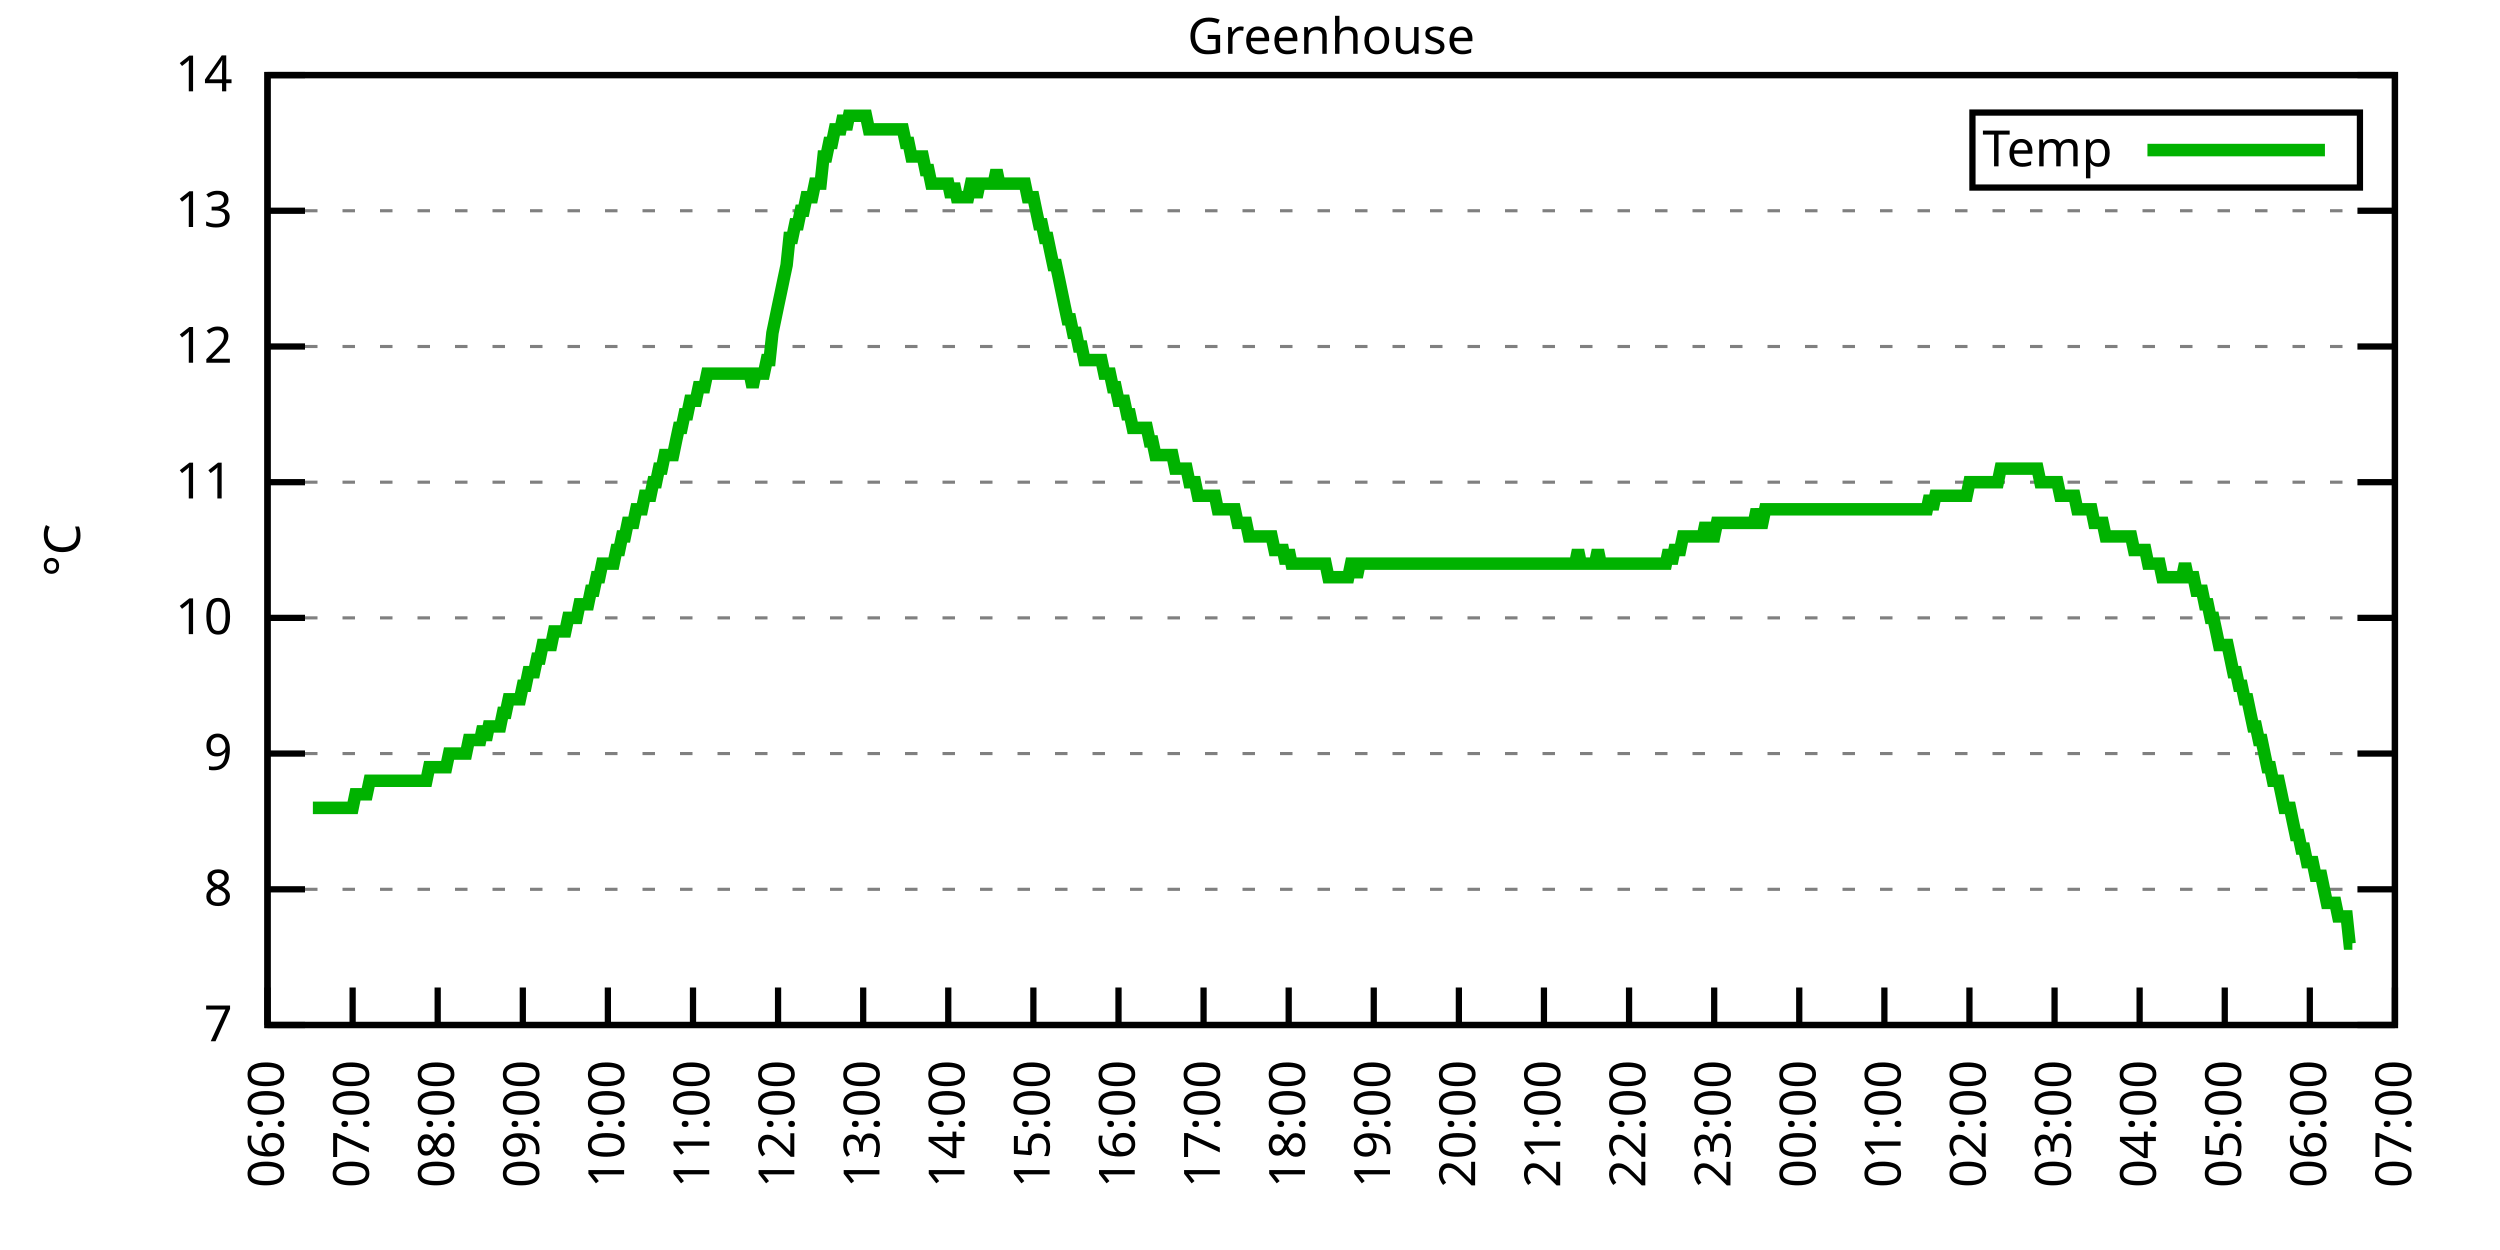
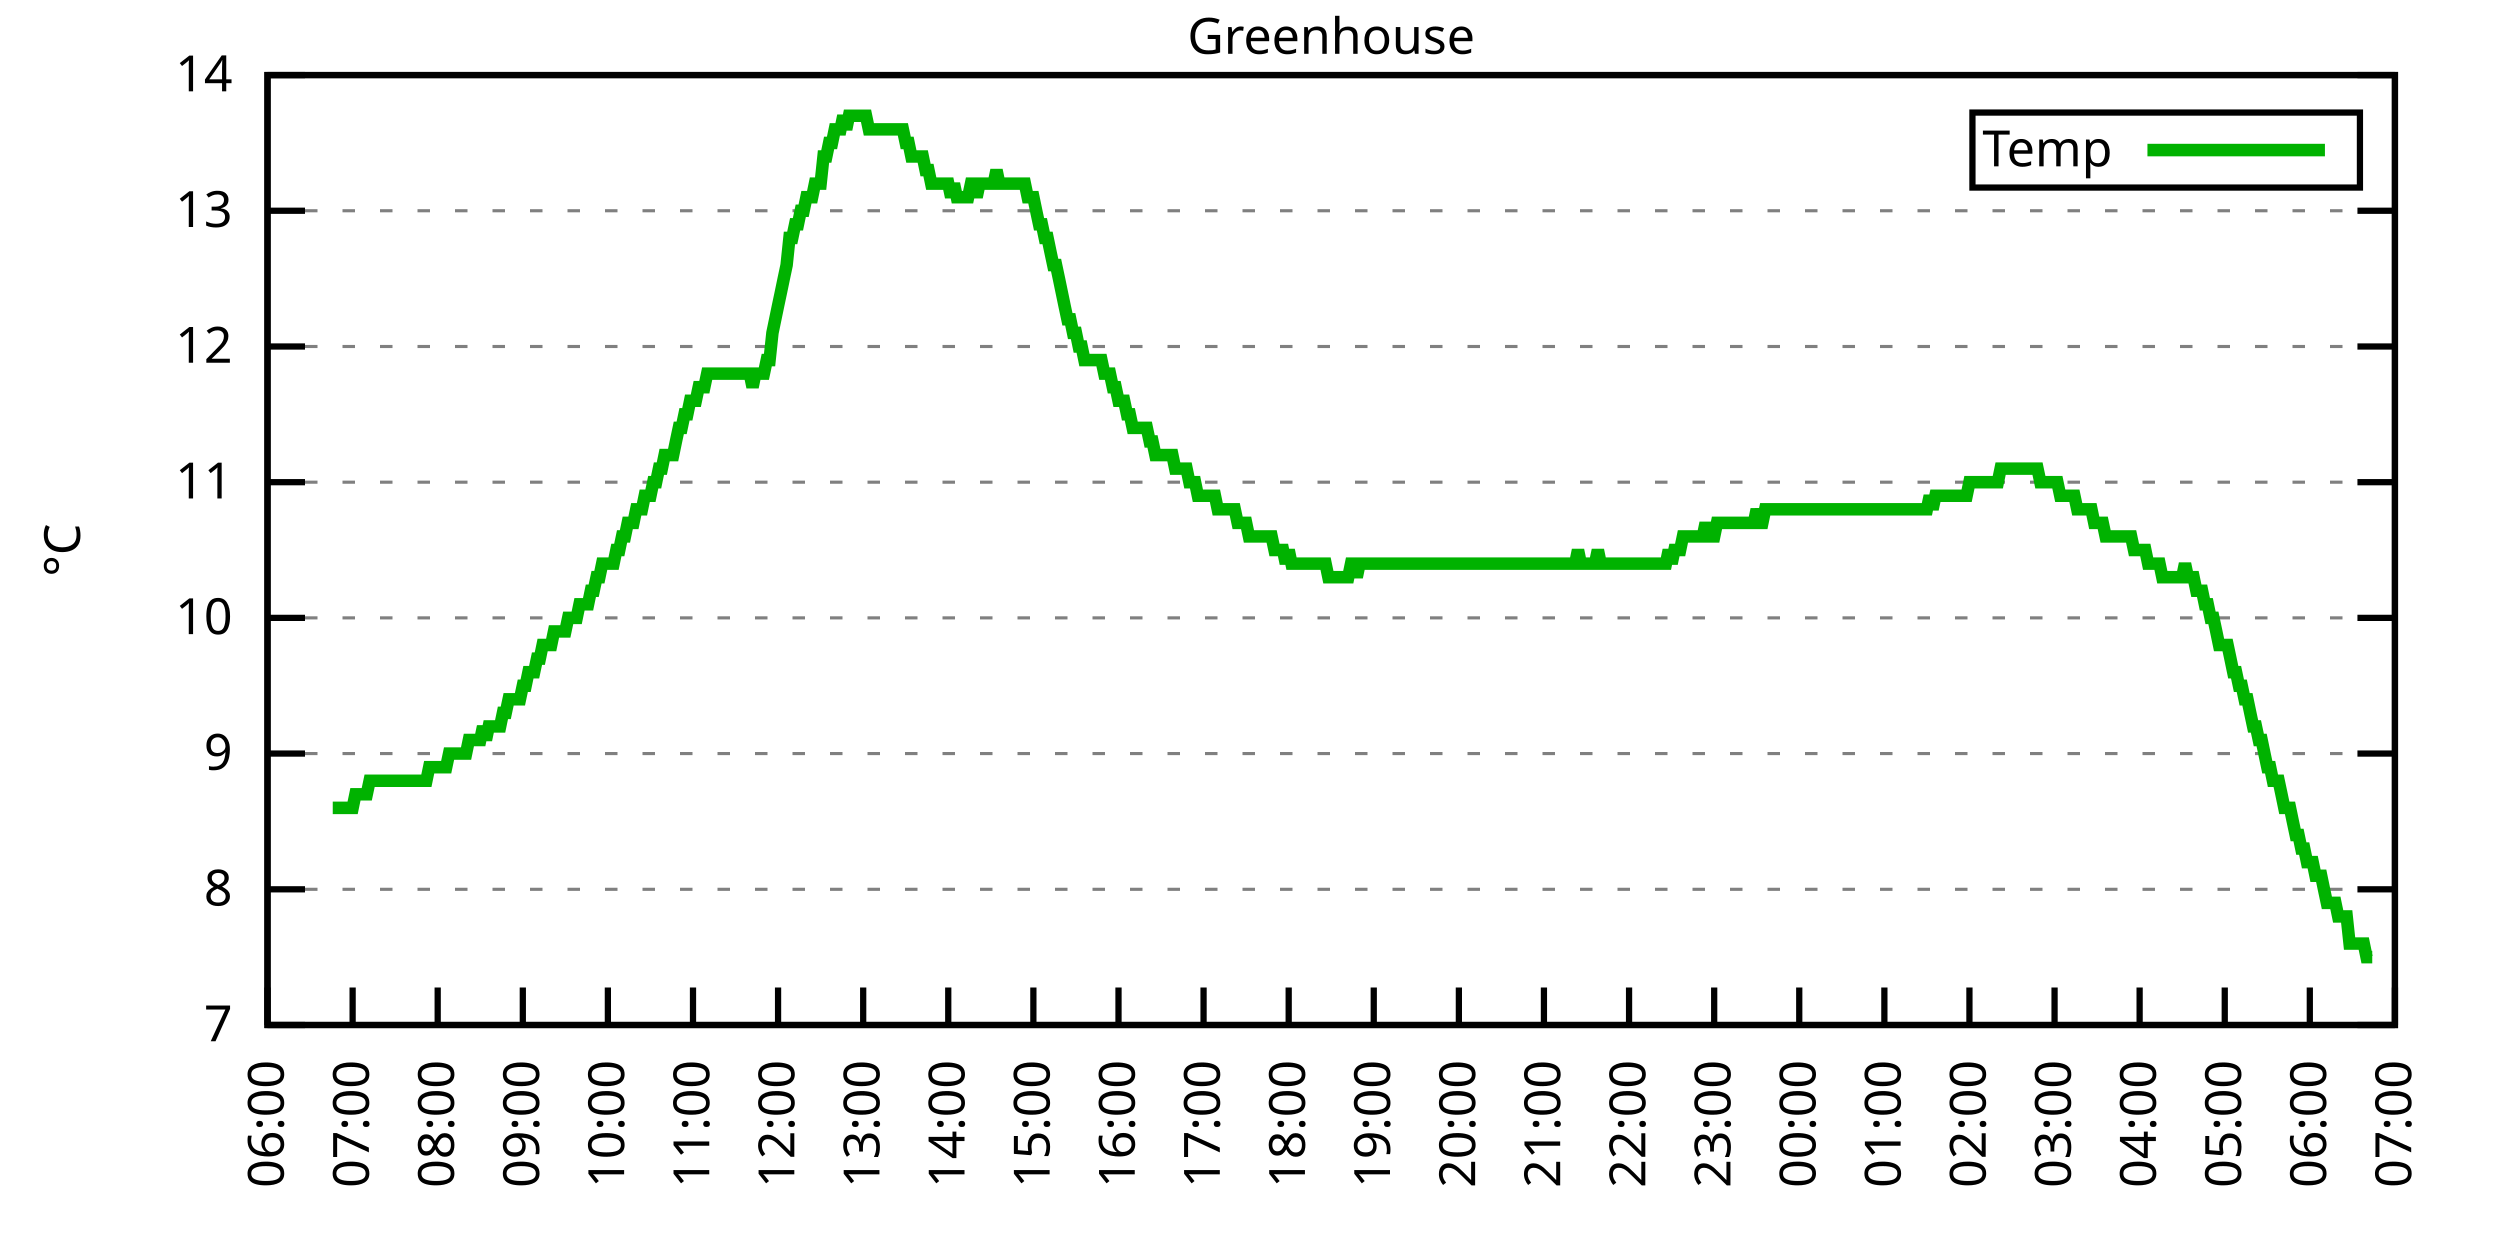
<svg xmlns="http://www.w3.org/2000/svg" xmlns:xlink="http://www.w3.org/1999/xlink" width="400" height="200" viewBox="0 0 400 200">
  <g id="gnuplot_canvas">
    <rect x="0" y="0" width="400" height="200" fill="none" />
    <defs>
      <circle id="gpDot" r="0.5" stroke-width="0.5" stroke="currentColor" />
      <path id="gpPt0" stroke-width="0.333" stroke="currentColor" d="M-1,0 h2 M0,-1 v2" />
      <path id="gpPt1" stroke-width="0.333" stroke="currentColor" d="M-1,-1 L1,1 M1,-1 L-1,1" />
      <path id="gpPt2" stroke-width="0.333" stroke="currentColor" d="M-1,0 L1,0 M0,-1 L0,1 M-1,-1 L1,1 M-1,1 L1,-1" />
      <rect id="gpPt3" stroke-width="0.333" stroke="currentColor" x="-1" y="-1" width="2" height="2" />
      <rect id="gpPt4" stroke-width="0.333" stroke="currentColor" fill="currentColor" x="-1" y="-1" width="2" height="2" />
      <circle id="gpPt5" stroke-width="0.333" stroke="currentColor" cx="0" cy="0" r="1" />
      <use xlink:href="#gpPt5" id="gpPt6" fill="currentColor" stroke="none" />
      <path id="gpPt7" stroke-width="0.333" stroke="currentColor" d="M0,-1.33 L-1.33,0.67 L1.33,0.67 z" />
      <use xlink:href="#gpPt7" id="gpPt8" fill="currentColor" stroke="none" />
      <use xlink:href="#gpPt7" id="gpPt9" stroke="currentColor" transform="rotate(180)" />
      <use xlink:href="#gpPt9" id="gpPt10" fill="currentColor" stroke="none" />
      <use xlink:href="#gpPt3" id="gpPt11" stroke="currentColor" transform="rotate(45)" />
      <use xlink:href="#gpPt11" id="gpPt12" fill="currentColor" stroke="none" />
      <path id="gpPt13" stroke-width="0.333" stroke="currentColor" d="M0,1.330 L1.265,0.411 L0.782,-1.067 L-0.782,-1.076 L-1.265,0.411 z" />
      <use xlink:href="#gpPt13" id="gpPt14" fill="currentColor" stroke="none" />
      <filter id="textbox" filterUnits="objectBoundingBox" x="0" y="0" height="1" width="1">
        <feFlood flood-color="white" flood-opacity="1" result="bgnd" />
        <feComposite in="SourceGraphic" in2="bgnd" operator="atop" />
      </filter>
      <filter id="greybox" filterUnits="objectBoundingBox" x="0" y="0" height="1" width="1">
        <feFlood flood-color="lightgrey" flood-opacity="1" result="grey" />
        <feComposite in="SourceGraphic" in2="grey" operator="atop" />
      </filter>
    </defs>
    <g fill="none" color="white" stroke="currentColor" stroke-width="1.00" stroke-linecap="butt" stroke-linejoin="miter">
</g>
    <g fill="none" color="black" stroke="currentColor" stroke-width="1.00" stroke-linecap="butt" stroke-linejoin="miter">
      <g stroke="none" shape-rendering="crispEdges">
        <polygon fill="rgb(255, 255, 255)" points="42.80,164.00 383.18,164.00 383.18,12.02 42.80,12.02 " />
      </g>
    </g>
    <g fill="none" color="black" stroke="currentColor" stroke-width="1.00" stroke-linecap="butt" stroke-linejoin="miter">
</g>
    <g fill="none" color="black" stroke="black" stroke-width="0.50" stroke-linecap="butt" stroke-linejoin="miter">
</g>
    <g fill="none" color="gray" stroke="currentColor" stroke-width="0.50" stroke-linecap="butt" stroke-linejoin="miter">
      <path stroke="gray" stroke-dasharray="2,4" class="gridline" d="M42.80,164.00 L383.19,164.00  " />
    </g>
    <g fill="none" color="gray" stroke="gray" stroke-width="1.00" stroke-linecap="butt" stroke-linejoin="miter">
</g>
    <g fill="none" color="black" stroke="currentColor" stroke-width="1.00" stroke-linecap="butt" stroke-linejoin="miter">
      <path stroke="black" d="M42.80,164.00 L48.80,164.00 M383.19,164.00 L377.19,164.00  " />
      <g transform="translate(37.20,166.60)" stroke="none" fill="black" font-family="Sans" font-size="8.00" text-anchor="end">
        <text>
          <tspan font-family="Sans"> 7</tspan>
        </text>
      </g>
    </g>
    <g fill="none" color="black" stroke="currentColor" stroke-width="1.00" stroke-linecap="butt" stroke-linejoin="miter">
</g>
    <g fill="none" color="black" stroke="black" stroke-width="0.50" stroke-linecap="butt" stroke-linejoin="miter">
</g>
    <g fill="none" color="gray" stroke="currentColor" stroke-width="0.50" stroke-linecap="butt" stroke-linejoin="miter">
      <path stroke="gray" stroke-dasharray="2,4" class="gridline" d="M42.80,142.29 L383.19,142.29  " />
    </g>
    <g fill="none" color="gray" stroke="gray" stroke-width="1.00" stroke-linecap="butt" stroke-linejoin="miter">
</g>
    <g fill="none" color="black" stroke="currentColor" stroke-width="1.00" stroke-linecap="butt" stroke-linejoin="miter">
      <path stroke="black" d="M42.80,142.29 L48.80,142.29 M383.19,142.29 L377.19,142.29  " />
      <g transform="translate(37.20,144.89)" stroke="none" fill="black" font-family="Sans" font-size="8.00" text-anchor="end">
        <text>
          <tspan font-family="Sans"> 8</tspan>
        </text>
      </g>
    </g>
    <g fill="none" color="black" stroke="currentColor" stroke-width="1.00" stroke-linecap="butt" stroke-linejoin="miter">
</g>
    <g fill="none" color="black" stroke="black" stroke-width="0.50" stroke-linecap="butt" stroke-linejoin="miter">
</g>
    <g fill="none" color="gray" stroke="currentColor" stroke-width="0.50" stroke-linecap="butt" stroke-linejoin="miter">
      <path stroke="gray" stroke-dasharray="2,4" class="gridline" d="M42.80,120.57 L383.19,120.57  " />
    </g>
    <g fill="none" color="gray" stroke="gray" stroke-width="1.00" stroke-linecap="butt" stroke-linejoin="miter">
</g>
    <g fill="none" color="black" stroke="currentColor" stroke-width="1.00" stroke-linecap="butt" stroke-linejoin="miter">
      <path stroke="black" d="M42.80,120.57 L48.80,120.57 M383.19,120.57 L377.19,120.57  " />
      <g transform="translate(37.20,123.17)" stroke="none" fill="black" font-family="Sans" font-size="8.00" text-anchor="end">
        <text>
          <tspan font-family="Sans"> 9</tspan>
        </text>
      </g>
    </g>
    <g fill="none" color="black" stroke="currentColor" stroke-width="1.00" stroke-linecap="butt" stroke-linejoin="miter">
</g>
    <g fill="none" color="black" stroke="black" stroke-width="0.50" stroke-linecap="butt" stroke-linejoin="miter">
</g>
    <g fill="none" color="gray" stroke="currentColor" stroke-width="0.50" stroke-linecap="butt" stroke-linejoin="miter">
      <path stroke="gray" stroke-dasharray="2,4" class="gridline" d="M42.80,98.86 L383.19,98.86  " />
    </g>
    <g fill="none" color="gray" stroke="gray" stroke-width="1.00" stroke-linecap="butt" stroke-linejoin="miter">
</g>
    <g fill="none" color="black" stroke="currentColor" stroke-width="1.00" stroke-linecap="butt" stroke-linejoin="miter">
      <path stroke="black" d="M42.80,98.86 L48.80,98.86 M383.19,98.86 L377.19,98.86  " />
      <g transform="translate(37.20,101.46)" stroke="none" fill="black" font-family="Sans" font-size="8.00" text-anchor="end">
        <text>
          <tspan font-family="Sans"> 10</tspan>
        </text>
      </g>
    </g>
    <g fill="none" color="black" stroke="currentColor" stroke-width="1.00" stroke-linecap="butt" stroke-linejoin="miter">
</g>
    <g fill="none" color="black" stroke="black" stroke-width="0.50" stroke-linecap="butt" stroke-linejoin="miter">
</g>
    <g fill="none" color="gray" stroke="currentColor" stroke-width="0.50" stroke-linecap="butt" stroke-linejoin="miter">
      <path stroke="gray" stroke-dasharray="2,4" class="gridline" d="M42.80,77.15 L383.19,77.15  " />
    </g>
    <g fill="none" color="gray" stroke="gray" stroke-width="1.00" stroke-linecap="butt" stroke-linejoin="miter">
</g>
    <g fill="none" color="black" stroke="currentColor" stroke-width="1.00" stroke-linecap="butt" stroke-linejoin="miter">
      <path stroke="black" d="M42.80,77.15 L48.80,77.15 M383.19,77.15 L377.19,77.15  " />
      <g transform="translate(37.20,79.75)" stroke="none" fill="black" font-family="Sans" font-size="8.00" text-anchor="end">
        <text>
          <tspan font-family="Sans"> 11</tspan>
        </text>
      </g>
    </g>
    <g fill="none" color="black" stroke="currentColor" stroke-width="1.00" stroke-linecap="butt" stroke-linejoin="miter">
</g>
    <g fill="none" color="black" stroke="black" stroke-width="0.50" stroke-linecap="butt" stroke-linejoin="miter">
</g>
    <g fill="none" color="gray" stroke="currentColor" stroke-width="0.50" stroke-linecap="butt" stroke-linejoin="miter">
      <path stroke="gray" stroke-dasharray="2,4" class="gridline" d="M42.80,55.44 L383.19,55.44  " />
    </g>
    <g fill="none" color="gray" stroke="gray" stroke-width="1.00" stroke-linecap="butt" stroke-linejoin="miter">
</g>
    <g fill="none" color="black" stroke="currentColor" stroke-width="1.00" stroke-linecap="butt" stroke-linejoin="miter">
      <path stroke="black" d="M42.80,55.44 L48.80,55.44 M383.19,55.44 L377.19,55.44  " />
      <g transform="translate(37.20,58.04)" stroke="none" fill="black" font-family="Sans" font-size="8.00" text-anchor="end">
        <text>
          <tspan font-family="Sans"> 12</tspan>
        </text>
      </g>
    </g>
    <g fill="none" color="black" stroke="currentColor" stroke-width="1.00" stroke-linecap="butt" stroke-linejoin="miter">
</g>
    <g fill="none" color="black" stroke="black" stroke-width="0.50" stroke-linecap="butt" stroke-linejoin="miter">
</g>
    <g fill="none" color="gray" stroke="currentColor" stroke-width="0.50" stroke-linecap="butt" stroke-linejoin="miter">
      <path stroke="gray" stroke-dasharray="2,4" class="gridline" d="M42.80,33.72 L383.19,33.72  " />
    </g>
    <g fill="none" color="gray" stroke="gray" stroke-width="1.00" stroke-linecap="butt" stroke-linejoin="miter">
</g>
    <g fill="none" color="black" stroke="currentColor" stroke-width="1.00" stroke-linecap="butt" stroke-linejoin="miter">
      <path stroke="black" d="M42.80,33.72 L48.80,33.72 M383.19,33.72 L377.19,33.72  " />
      <g transform="translate(37.20,36.32)" stroke="none" fill="black" font-family="Sans" font-size="8.00" text-anchor="end">
        <text>
          <tspan font-family="Sans"> 13</tspan>
        </text>
      </g>
    </g>
    <g fill="none" color="black" stroke="currentColor" stroke-width="1.00" stroke-linecap="butt" stroke-linejoin="miter">
</g>
    <g fill="none" color="black" stroke="black" stroke-width="0.50" stroke-linecap="butt" stroke-linejoin="miter">
</g>
    <g fill="none" color="gray" stroke="currentColor" stroke-width="0.50" stroke-linecap="butt" stroke-linejoin="miter">
      <path stroke="gray" stroke-dasharray="2,4" class="gridline" d="M42.80,12.01 L383.19,12.01  " />
    </g>
    <g fill="none" color="gray" stroke="gray" stroke-width="1.00" stroke-linecap="butt" stroke-linejoin="miter">
</g>
    <g fill="none" color="black" stroke="currentColor" stroke-width="1.00" stroke-linecap="butt" stroke-linejoin="miter">
      <path stroke="black" d="M42.80,12.01 L48.80,12.01 M383.19,12.01 L377.19,12.01  " />
      <g transform="translate(37.20,14.61)" stroke="none" fill="black" font-family="Sans" font-size="8.00" text-anchor="end">
        <text>
          <tspan font-family="Sans"> 14</tspan>
        </text>
      </g>
    </g>
    <g fill="none" color="black" stroke="currentColor" stroke-width="1.00" stroke-linecap="butt" stroke-linejoin="miter">
      <path stroke="black" d="M42.80,164.00 L42.80,158.00  " />
      <g transform="translate(45.40,169.60) rotate(270.00)" stroke="none" fill="black" font-family="Sans" font-size="8.00" text-anchor="end">
        <text>
          <tspan font-family="Sans">06:00</tspan>
        </text>
      </g>
    </g>
    <g fill="none" color="black" stroke="currentColor" stroke-width="1.00" stroke-linecap="butt" stroke-linejoin="miter">
      <path stroke="black" d="M56.42,164.00 L56.42,158.00  " />
      <g transform="translate(59.02,169.60) rotate(270.00)" stroke="none" fill="black" font-family="Sans" font-size="8.00" text-anchor="end">
        <text>
          <tspan font-family="Sans">07:00</tspan>
        </text>
      </g>
    </g>
    <g fill="none" color="black" stroke="currentColor" stroke-width="1.00" stroke-linecap="butt" stroke-linejoin="miter">
      <path stroke="black" d="M70.03,164.00 L70.03,158.00  " />
      <g transform="translate(72.63,169.60) rotate(270.00)" stroke="none" fill="black" font-family="Sans" font-size="8.00" text-anchor="end">
        <text>
          <tspan font-family="Sans">08:00</tspan>
        </text>
      </g>
    </g>
    <g fill="none" color="black" stroke="currentColor" stroke-width="1.00" stroke-linecap="butt" stroke-linejoin="miter">
      <path stroke="black" d="M83.65,164.00 L83.65,158.00  " />
      <g transform="translate(86.25,169.60) rotate(270.00)" stroke="none" fill="black" font-family="Sans" font-size="8.00" text-anchor="end">
        <text>
          <tspan font-family="Sans">09:00</tspan>
        </text>
      </g>
    </g>
    <g fill="none" color="black" stroke="currentColor" stroke-width="1.00" stroke-linecap="butt" stroke-linejoin="miter">
      <path stroke="black" d="M97.26,164.00 L97.26,158.00  " />
      <g transform="translate(99.86,169.60) rotate(270.00)" stroke="none" fill="black" font-family="Sans" font-size="8.00" text-anchor="end">
        <text>
          <tspan font-family="Sans">10:00</tspan>
        </text>
      </g>
    </g>
    <g fill="none" color="black" stroke="currentColor" stroke-width="1.00" stroke-linecap="butt" stroke-linejoin="miter">
      <path stroke="black" d="M110.88,164.00 L110.88,158.00  " />
      <g transform="translate(113.48,169.60) rotate(270.00)" stroke="none" fill="black" font-family="Sans" font-size="8.00" text-anchor="end">
        <text>
          <tspan font-family="Sans">11:00</tspan>
        </text>
      </g>
    </g>
    <g fill="none" color="black" stroke="currentColor" stroke-width="1.00" stroke-linecap="butt" stroke-linejoin="miter">
      <path stroke="black" d="M124.49,164.00 L124.49,158.00  " />
      <g transform="translate(127.09,169.60) rotate(270.00)" stroke="none" fill="black" font-family="Sans" font-size="8.00" text-anchor="end">
        <text>
          <tspan font-family="Sans">12:00</tspan>
        </text>
      </g>
    </g>
    <g fill="none" color="black" stroke="currentColor" stroke-width="1.00" stroke-linecap="butt" stroke-linejoin="miter">
      <path stroke="black" d="M138.11,164.00 L138.11,158.00  " />
      <g transform="translate(140.71,169.60) rotate(270.00)" stroke="none" fill="black" font-family="Sans" font-size="8.00" text-anchor="end">
        <text>
          <tspan font-family="Sans">13:00</tspan>
        </text>
      </g>
    </g>
    <g fill="none" color="black" stroke="currentColor" stroke-width="1.00" stroke-linecap="butt" stroke-linejoin="miter">
      <path stroke="black" d="M151.72,164.00 L151.72,158.00  " />
      <g transform="translate(154.32,169.60) rotate(270.00)" stroke="none" fill="black" font-family="Sans" font-size="8.00" text-anchor="end">
        <text>
          <tspan font-family="Sans">14:00</tspan>
        </text>
      </g>
    </g>
    <g fill="none" color="black" stroke="currentColor" stroke-width="1.00" stroke-linecap="butt" stroke-linejoin="miter">
      <path stroke="black" d="M165.34,164.00 L165.34,158.00  " />
      <g transform="translate(167.94,169.60) rotate(270.00)" stroke="none" fill="black" font-family="Sans" font-size="8.00" text-anchor="end">
        <text>
          <tspan font-family="Sans">15:00</tspan>
        </text>
      </g>
    </g>
    <g fill="none" color="black" stroke="currentColor" stroke-width="1.00" stroke-linecap="butt" stroke-linejoin="miter">
      <path stroke="black" d="M178.96,164.00 L178.96,158.00  " />
      <g transform="translate(181.56,169.60) rotate(270.00)" stroke="none" fill="black" font-family="Sans" font-size="8.00" text-anchor="end">
        <text>
          <tspan font-family="Sans">16:00</tspan>
        </text>
      </g>
    </g>
    <g fill="none" color="black" stroke="currentColor" stroke-width="1.00" stroke-linecap="butt" stroke-linejoin="miter">
      <path stroke="black" d="M192.57,164.00 L192.57,158.00  " />
      <g transform="translate(195.17,169.60) rotate(270.00)" stroke="none" fill="black" font-family="Sans" font-size="8.00" text-anchor="end">
        <text>
          <tspan font-family="Sans">17:00</tspan>
        </text>
      </g>
    </g>
    <g fill="none" color="black" stroke="currentColor" stroke-width="1.00" stroke-linecap="butt" stroke-linejoin="miter">
      <path stroke="black" d="M206.19,164.00 L206.19,158.00  " />
      <g transform="translate(208.79,169.60) rotate(270.00)" stroke="none" fill="black" font-family="Sans" font-size="8.00" text-anchor="end">
        <text>
          <tspan font-family="Sans">18:00</tspan>
        </text>
      </g>
    </g>
    <g fill="none" color="black" stroke="currentColor" stroke-width="1.00" stroke-linecap="butt" stroke-linejoin="miter">
      <path stroke="black" d="M219.80,164.00 L219.80,158.00  " />
      <g transform="translate(222.40,169.60) rotate(270.00)" stroke="none" fill="black" font-family="Sans" font-size="8.00" text-anchor="end">
        <text>
          <tspan font-family="Sans">19:00</tspan>
        </text>
      </g>
    </g>
    <g fill="none" color="black" stroke="currentColor" stroke-width="1.00" stroke-linecap="butt" stroke-linejoin="miter">
      <path stroke="black" d="M233.42,164.00 L233.42,158.00  " />
      <g transform="translate(236.02,169.60) rotate(270.00)" stroke="none" fill="black" font-family="Sans" font-size="8.00" text-anchor="end">
        <text>
          <tspan font-family="Sans">20:00</tspan>
        </text>
      </g>
    </g>
    <g fill="none" color="black" stroke="currentColor" stroke-width="1.00" stroke-linecap="butt" stroke-linejoin="miter">
      <path stroke="black" d="M247.03,164.00 L247.03,158.00  " />
      <g transform="translate(249.63,169.60) rotate(270.00)" stroke="none" fill="black" font-family="Sans" font-size="8.00" text-anchor="end">
        <text>
          <tspan font-family="Sans">21:00</tspan>
        </text>
      </g>
    </g>
    <g fill="none" color="black" stroke="currentColor" stroke-width="1.00" stroke-linecap="butt" stroke-linejoin="miter">
      <path stroke="black" d="M260.65,164.00 L260.65,158.00  " />
      <g transform="translate(263.25,169.60) rotate(270.00)" stroke="none" fill="black" font-family="Sans" font-size="8.00" text-anchor="end">
        <text>
          <tspan font-family="Sans">22:00</tspan>
        </text>
      </g>
    </g>
    <g fill="none" color="black" stroke="currentColor" stroke-width="1.00" stroke-linecap="butt" stroke-linejoin="miter">
      <path stroke="black" d="M274.27,164.00 L274.27,158.00  " />
      <g transform="translate(276.87,169.60) rotate(270.00)" stroke="none" fill="black" font-family="Sans" font-size="8.00" text-anchor="end">
        <text>
          <tspan font-family="Sans">23:00</tspan>
        </text>
      </g>
    </g>
    <g fill="none" color="black" stroke="currentColor" stroke-width="1.00" stroke-linecap="butt" stroke-linejoin="miter">
      <path stroke="black" d="M287.88,164.00 L287.88,158.00  " />
      <g transform="translate(290.48,169.60) rotate(270.00)" stroke="none" fill="black" font-family="Sans" font-size="8.00" text-anchor="end">
        <text>
          <tspan font-family="Sans">00:00</tspan>
        </text>
      </g>
    </g>
    <g fill="none" color="black" stroke="currentColor" stroke-width="1.00" stroke-linecap="butt" stroke-linejoin="miter">
      <path stroke="black" d="M301.50,164.00 L301.50,158.00  " />
      <g transform="translate(304.10,169.60) rotate(270.00)" stroke="none" fill="black" font-family="Sans" font-size="8.00" text-anchor="end">
        <text>
          <tspan font-family="Sans">01:00</tspan>
        </text>
      </g>
    </g>
    <g fill="none" color="black" stroke="currentColor" stroke-width="1.00" stroke-linecap="butt" stroke-linejoin="miter">
      <path stroke="black" d="M315.11,164.00 L315.11,158.00  " />
      <g transform="translate(317.71,169.60) rotate(270.00)" stroke="none" fill="black" font-family="Sans" font-size="8.00" text-anchor="end">
        <text>
          <tspan font-family="Sans">02:00</tspan>
        </text>
      </g>
    </g>
    <g fill="none" color="black" stroke="currentColor" stroke-width="1.00" stroke-linecap="butt" stroke-linejoin="miter">
      <path stroke="black" d="M328.73,164.00 L328.73,158.00  " />
      <g transform="translate(331.33,169.60) rotate(270.00)" stroke="none" fill="black" font-family="Sans" font-size="8.00" text-anchor="end">
        <text>
          <tspan font-family="Sans">03:00</tspan>
        </text>
      </g>
    </g>
    <g fill="none" color="black" stroke="currentColor" stroke-width="1.00" stroke-linecap="butt" stroke-linejoin="miter">
      <path stroke="black" d="M342.34,164.00 L342.34,158.00  " />
      <g transform="translate(344.94,169.60) rotate(270.00)" stroke="none" fill="black" font-family="Sans" font-size="8.00" text-anchor="end">
        <text>
          <tspan font-family="Sans">04:00</tspan>
        </text>
      </g>
    </g>
    <g fill="none" color="black" stroke="currentColor" stroke-width="1.00" stroke-linecap="butt" stroke-linejoin="miter">
      <path stroke="black" d="M355.96,164.00 L355.96,158.00  " />
      <g transform="translate(358.56,169.60) rotate(270.00)" stroke="none" fill="black" font-family="Sans" font-size="8.00" text-anchor="end">
        <text>
          <tspan font-family="Sans">05:00</tspan>
        </text>
      </g>
    </g>
    <g fill="none" color="black" stroke="currentColor" stroke-width="1.00" stroke-linecap="butt" stroke-linejoin="miter">
      <path stroke="black" d="M369.57,164.00 L369.57,158.00  " />
      <g transform="translate(372.17,169.60) rotate(270.00)" stroke="none" fill="black" font-family="Sans" font-size="8.00" text-anchor="end">
        <text>
          <tspan font-family="Sans">06:00</tspan>
        </text>
      </g>
    </g>
    <g fill="none" color="black" stroke="currentColor" stroke-width="1.00" stroke-linecap="butt" stroke-linejoin="miter">
      <path stroke="black" d="M383.19,164.00 L383.19,158.00  " />
      <g transform="translate(385.79,169.60) rotate(270.00)" stroke="none" fill="black" font-family="Sans" font-size="8.00" text-anchor="end">
        <text>
          <tspan font-family="Sans">07:00</tspan>
        </text>
      </g>
    </g>
    <g fill="none" color="black" stroke="currentColor" stroke-width="1.00" stroke-linecap="butt" stroke-linejoin="miter">
</g>
    <g fill="none" color="black" stroke="currentColor" stroke-width="1.00" stroke-linecap="butt" stroke-linejoin="miter">
      <path stroke="black" d="M42.80,12.01 L42.80,164.00 L383.19,164.00 L383.19,12.01 L42.80,12.01 Z  " />
    </g>
    <g fill="none" color="black" stroke="currentColor" stroke-width="1.00" stroke-linecap="butt" stroke-linejoin="miter">
</g>
    <g fill="none" color="black" stroke="currentColor" stroke-width="1.00" stroke-linecap="butt" stroke-linejoin="miter">
      <path stroke="black" d="M315.59,30.01 L315.59,18.01 L377.59,18.01 L377.59,30.01 L315.59,30.01 Z  " />
    </g>
    <g id="Greenhouse_plot_1">
      <g fill="none" color="white" stroke="black" stroke-width="2.00" stroke-linecap="butt" stroke-linejoin="miter">
</g>
      <g fill="none" color="black" stroke="currentColor" stroke-width="2.00" stroke-linecap="butt" stroke-linejoin="miter">
        <g transform="translate(337.99,26.61)" stroke="none" fill="black" font-family="Sans" font-size="8.00" text-anchor="end">
          <text>
            <tspan font-family="Sans">Temp</tspan>
          </text>
        </g>
      </g>
      <g fill="none" color="black" stroke="currentColor" stroke-width="2.00" stroke-linecap="butt" stroke-linejoin="miter">
-         <path stroke="rgb(  0, 178,   0)" d="M343.59,24.01 L371.99,24.01 M50.06,129.26 L50.52,129.26 L50.97,129.26 L51.42,129.26 L51.88,129.26 L52.33,129.26   L52.78,129.26 L53.24,129.26 L53.69,129.26 L54.15,129.26 L54.60,129.26 L55.05,129.26 L55.51,129.26 L55.96,129.26   L56.42,129.26 L56.87,127.09 L57.32,127.09 L57.78,127.09 L58.23,127.09 L58.68,127.09 L59.14,124.92 L59.59,124.92   L60.05,124.92 L60.50,124.92 L60.95,124.92 L61.41,124.92 L61.86,124.92 L62.32,124.92 L62.77,124.92 L63.22,124.92   L63.68,124.92 L64.13,124.92 L64.58,124.92 L65.04,124.92 L65.49,124.92 L65.95,124.92 L66.40,124.92 L66.85,124.92   L67.31,124.92 L67.76,124.92 L68.22,124.92 L68.67,122.75 L69.12,122.75 L69.58,122.75 L70.03,122.75 L70.49,122.75   L70.94,122.75 L71.39,122.75 L71.85,120.57 L72.30,120.57 L72.75,120.57 L73.21,120.57 L73.66,120.57 L74.12,120.57   L74.57,120.57 L75.02,118.40 L75.48,118.40 L75.93,118.40 L76.39,118.40 L76.84,118.40 L77.29,116.23 L77.75,118.40   L78.20,116.23 L78.65,116.23 L79.11,116.23 L79.56,116.23 L80.02,116.23 L80.47,114.06 L80.92,114.06 L81.38,111.89   L81.83,111.89 L82.29,111.89 L82.74,111.89 L83.19,111.89 L83.65,109.72 L84.10,109.72 L84.55,107.55 L85.01,107.55   L85.46,107.55 L85.92,105.38 L86.37,105.38 L86.82,103.20 L87.28,103.20 L87.73,103.20 L88.19,103.20 L88.64,101.03   L89.09,101.03 L89.55,101.03 L90.00,101.03 L90.45,101.03 L90.91,98.86 L91.36,98.86 L91.82,98.86 L92.27,98.86   L92.72,96.69 L93.18,96.69 L93.63,96.69 L94.09,96.69 L94.54,94.52 L94.99,94.52 L95.45,92.35 L95.90,92.35   L96.35,90.18 L96.81,90.18 L97.26,90.18 L97.72,90.18 L98.17,90.18 L98.62,88.00 L99.08,88.00 L99.53,85.83   L99.99,85.83 L100.44,83.66 L100.89,83.66 L101.35,83.66 L101.80,81.49 L102.25,81.49 L102.71,81.49 L103.16,79.32   L103.62,79.32 L104.07,79.32 L104.52,77.15 L104.98,77.15 L105.43,74.98 L105.89,74.98 L106.34,72.81 L106.79,72.81   L107.25,72.81 L107.70,72.81 L108.15,70.63 L108.61,68.46 L109.06,68.46 L109.52,66.29 L109.97,66.29 L110.42,64.12   L110.88,64.12 L111.33,64.12 L111.79,61.95 L112.24,61.95 L112.69,61.95 L113.15,59.78 L113.60,59.78 L114.05,59.78   L114.51,59.78 L114.96,59.78 L115.42,59.78 L115.87,59.78 L116.32,59.78 L116.78,59.78 L117.23,59.78 L117.69,59.78   L118.14,59.78 L118.59,59.78 L119.05,59.78 L119.50,59.78 L119.96,59.78 L120.41,61.95 L120.86,59.78 L121.32,59.78   L121.77,59.78 L122.22,59.78 L122.68,57.61 L123.13,57.61 L123.59,53.26 L124.04,51.09 L124.49,48.92 L124.95,46.75   L125.40,44.58 L125.86,42.41 L126.31,38.07 L126.76,38.07 L127.22,35.89 L127.67,35.89 L128.12,33.72 L128.58,33.72   L129.03,31.55 L129.49,31.55 L129.94,31.55 L130.39,29.38 L130.85,29.38 L131.30,29.38 L131.76,25.04 L132.21,25.04   L132.66,22.87 L133.12,22.87 L133.57,20.70 L134.02,20.70 L134.48,20.70 L134.93,18.52 L135.39,20.70 L135.84,18.52   L136.29,18.52 L136.75,18.52 L137.20,18.52 L137.66,18.52 L138.11,18.52 L138.56,18.52 L139.02,20.70 L139.47,20.70   L139.92,20.70 L140.38,20.70 L140.83,20.70 L141.29,20.70 L141.74,20.70 L142.19,20.70 L142.65,20.70 L143.10,20.70   L143.56,20.70 L144.01,20.70 L144.46,20.70 L144.92,22.87 L145.37,22.87 L145.82,25.04 L146.28,25.04 L146.73,25.04   L147.19,25.04 L147.64,25.04 L148.09,27.21 L148.55,27.21 L149.00,29.38 L149.46,29.38 L149.91,29.38 L150.36,29.38   L150.82,29.38 L151.27,29.38 L151.72,29.38 L152.18,31.55 L152.63,29.38 L153.09,31.55 L153.54,31.55 L153.99,31.55   L154.45,31.55 L154.90,31.55 L155.36,29.38 L155.81,29.38 L156.26,31.55 L156.72,29.38 L157.17,29.38 L157.62,29.38   L158.08,29.38 L158.53,29.38 L158.99,29.38 L159.44,27.21 L159.89,29.38 L160.35,29.38 L160.80,29.38 L161.26,29.38   L161.71,29.38 L162.16,29.38 L162.62,29.38 L163.07,29.38 L163.52,29.38 L163.98,29.38 L164.43,31.55 L164.89,31.55   L165.34,31.55 L165.79,33.72 L166.25,35.89 L166.70,35.89 L167.16,38.07 L167.61,38.07 L168.06,40.24 L168.52,42.41   L168.97,42.41 L169.43,44.58 L169.88,46.75 L170.33,48.92 L170.79,51.09 L171.24,51.09 L171.69,53.26 L172.15,53.26   L172.60,55.44 L173.06,55.44 L173.51,57.61 L173.96,57.61 L174.42,57.61 L174.87,57.61 L175.33,57.61 L175.78,57.61   L176.23,57.61 L176.69,59.78 L177.14,59.78 L177.59,59.78 L178.05,61.95 L178.50,61.95 L178.96,64.12 L179.41,64.12   L179.86,64.12 L180.32,66.29 L180.77,66.29 L181.23,68.46 L181.68,68.46 L182.13,68.46 L182.59,68.46 L183.04,68.46   L183.49,68.46 L183.95,70.63 L184.40,70.63 L184.86,72.81 L185.31,72.81 L185.76,72.81 L186.22,72.81 L186.67,72.81   L187.13,72.81 L187.58,72.81 L188.03,74.98 L188.49,74.98 L188.94,74.98 L189.39,74.98 L189.85,74.98 L190.30,77.15   L190.76,77.15 L191.21,77.15 L191.66,79.32 L192.12,79.32 L192.57,79.32 L193.03,79.32 L193.48,79.32 L193.93,79.32   L194.39,79.32 L194.84,81.49 L195.29,81.49 L195.75,81.49 L196.20,81.49 L196.66,81.49 L197.11,81.49 L197.56,81.49   L198.02,83.66 L198.47,83.66 L198.93,83.66 L199.38,83.66 L199.83,85.83 L200.29,85.83 L200.74,85.83 L201.19,85.83   L201.65,85.83 L202.10,85.83 L202.56,85.83 L203.01,85.83 L203.46,85.83 L203.92,88.00 L204.37,88.00 L204.83,88.00   L205.28,88.00 L205.73,90.18 L206.19,88.00 L206.64,90.18 L207.09,90.18 L207.55,90.18 L208.00,90.18 L208.46,90.18   L208.91,90.18 L209.36,90.18 L209.82,90.18 L210.27,90.18 L210.73,90.18 L211.18,90.18 L211.63,90.18 L212.09,90.18   L212.54,92.35 L213.00,92.35 L213.45,92.35 L213.90,92.35 L214.36,92.35 L214.81,92.35 L215.26,92.35 L215.72,92.35   L216.17,90.18 L216.63,90.18 L217.08,92.35 L217.53,90.18 L217.99,90.18 L218.44,90.18 L218.90,90.18 L219.35,90.18   L219.80,90.18 L220.26,90.18 L220.71,90.18 L221.16,90.18 L221.62,90.18 L222.07,90.18 L222.53,90.18 L222.98,90.18   L223.43,90.18 L223.89,90.18 L224.34,90.18 L224.80,90.18 L225.25,90.18 L225.70,90.18 L226.16,90.18 L226.61,90.18   L227.06,90.18 L227.52,90.18 L227.97,90.18 L228.43,90.18 L228.88,90.18 L229.33,90.18 L229.79,90.18 L230.24,90.18   L230.70,90.18 L231.15,90.18 L231.60,90.18 L232.06,90.18 L232.51,90.18 L232.96,90.18 L233.42,90.18 L233.87,90.18   L234.33,90.18 L234.78,90.18 L235.23,90.18 L235.69,90.18 L236.14,90.18 L236.60,90.18 L237.05,90.18 L237.50,90.18   L237.96,90.18 L238.41,90.18 L238.86,90.18 L239.32,90.18 L239.77,90.18 L240.23,90.18 L240.68,90.18 L241.13,90.18   L241.59,90.18 L242.04,90.18 L242.50,90.18 L242.95,90.18 L243.40,90.18 L243.86,90.18 L244.31,90.18 L244.76,90.18   L245.22,90.18 L245.67,90.18 L246.13,90.18 L246.58,90.18 L247.03,90.18 L247.49,90.18 L247.94,90.18 L248.40,90.18   L248.85,90.18 L249.30,90.18 L249.76,90.18 L250.21,90.18 L250.66,90.18 L251.12,90.18 L251.57,90.18 L252.03,90.18   L252.48,88.00 L252.93,90.18 L253.39,90.18 L253.84,90.18 L254.30,90.18 L254.75,90.18 L255.20,90.18 L255.66,88.00   L256.11,90.18 L256.56,90.18 L257.02,90.18 L257.47,90.18 L257.93,90.18 L258.38,90.18 L258.83,90.18 L259.29,90.18   L259.74,90.18 L260.20,90.18 L260.65,90.18 L261.10,90.18 L261.56,90.18 L262.01,90.18 L262.47,90.18 L262.92,90.18   L263.37,90.18 L263.83,90.18 L264.28,90.18 L264.73,90.18 L265.19,90.18 L265.64,90.18 L266.10,90.18 L266.55,90.18   L267.00,88.00 L267.46,90.18 L267.91,88.00 L268.37,88.00 L268.82,88.00 L269.27,85.83 L269.73,85.83 L270.18,85.83   L270.63,85.83 L271.09,85.83 L271.54,85.83 L272.00,85.83 L272.45,85.83 L272.90,83.66 L273.36,85.83 L273.81,85.83   L274.27,85.83 L274.72,83.66 L275.17,83.66 L275.63,83.66 L276.08,83.66 L276.53,83.66 L276.99,83.66 L277.44,83.66   L277.90,83.66 L278.35,83.66 L278.80,83.66 L279.26,83.66 L279.71,83.66 L280.17,83.66 L280.62,83.66 L281.07,81.49   L281.53,83.66 L281.98,83.66 L282.43,81.49 L282.89,81.49 L283.34,81.49 L283.80,81.49 L284.25,81.49 L284.70,81.49   L285.16,81.49 L285.61,81.49 L286.07,81.49 L286.52,81.49 L286.97,81.49 L287.43,81.49 L287.88,81.49 L288.33,81.49   L288.79,81.49 L289.24,81.49 L289.70,81.49 L290.15,81.49 L290.60,81.49 L291.06,81.49 L291.51,81.49 L291.97,81.49   L292.42,81.49 L292.87,81.49 L293.33,81.49 L293.78,81.49 L294.23,81.49 L294.69,81.49 L295.14,81.49 L295.60,81.49   L296.05,81.49 L296.50,81.49 L296.96,81.49 L297.41,81.49 L297.87,81.49 L298.32,81.49 L298.77,81.49 L299.23,81.49   L299.68,81.49 L300.13,81.49 L300.59,81.49 L301.04,81.49 L301.50,81.49 L301.95,81.49 L302.40,81.49 L302.86,81.49   L303.31,81.49 L303.77,81.49 L304.22,81.49 L304.67,81.49 L305.13,81.49 L305.58,81.49 L306.03,81.49 L306.49,81.49   L306.94,81.49 L307.40,81.49 L307.85,81.49 L308.30,81.49 L308.76,79.32 L309.21,81.49 L309.67,79.32 L310.12,79.32   L310.57,79.32 L311.03,79.32 L311.48,79.32 L311.94,79.32 L312.39,79.32 L312.84,79.32 L313.30,79.32 L313.75,79.32   L314.20,79.32 L314.66,79.32 L315.11,77.15 L315.57,77.15 L316.02,77.15 L316.47,77.15 L316.93,77.15 L317.38,77.15   L317.84,77.15 L318.29,77.15 L318.74,77.15 L319.20,77.15 L319.65,77.15 L320.10,74.98 L320.56,74.98 L321.01,74.98   L321.47,74.98 L321.92,74.98 L322.37,74.98 L322.83,74.98 L323.28,74.98 L323.74,74.98 L324.19,74.98 L324.64,74.98   L325.10,74.98 L325.55,74.98 L326.00,74.98 L326.46,77.15 L326.91,77.15 L327.37,77.15 L327.82,77.15 L328.27,77.15   L328.73,77.15 L329.18,77.15 L329.64,79.32 L330.09,79.32 L330.54,79.32 L331.00,79.32 L331.45,79.32 L331.90,79.32   L332.36,81.49 L332.81,81.49 L333.27,81.49 L333.72,81.49 L334.17,81.49 L334.63,81.49 L335.08,83.66 L335.54,83.66   L335.99,83.66 L336.44,83.66 L336.90,85.83 L337.35,85.83 L337.80,85.83 L338.26,85.83 L338.71,85.83 L339.17,85.83   L339.62,85.83 L340.07,85.83 L340.53,85.83 L340.98,85.83 L341.44,88.00 L341.89,88.00 L342.34,88.00 L342.80,88.00   L343.25,88.00 L343.70,90.18 L344.16,90.18 L344.61,90.18 L345.07,90.18 L345.52,90.18 L345.97,92.35 L346.43,92.35   L346.88,92.35 L347.34,92.35 L347.79,92.35 L348.24,92.35 L348.70,92.35 L349.15,92.35 L349.60,90.18 L350.06,92.35   L350.51,92.35 L350.97,92.35 L351.42,94.52 L351.87,94.52 L352.33,94.52 L352.78,96.69 L353.24,96.69 L353.69,98.86   L354.14,98.86 L354.60,101.03 L355.05,103.20 L355.50,103.20 L355.96,103.20 L356.41,103.20 L356.87,105.38 L357.32,107.55   L357.77,107.55 L358.23,109.72 L358.68,109.72 L359.14,111.89 L359.59,111.89 L360.04,114.06 L360.50,116.23 L360.95,116.23   L361.41,118.40 L361.86,118.40 L362.31,120.57 L362.77,122.75 L363.22,122.75 L363.67,124.92 L364.13,124.92 L364.58,124.92   L365.04,127.09 L365.49,129.26 L365.94,129.26 L366.40,129.26 L366.85,131.43 L367.31,133.60 L367.76,133.60 L368.21,135.77   L368.67,135.77 L369.12,137.94 L369.57,137.94 L370.03,137.94 L370.48,140.12 L370.94,140.12 L371.39,140.12 L371.84,142.29   L372.30,144.46 L372.75,144.46 L373.21,144.46 L373.66,144.46 L374.11,146.63 L374.57,146.63 L375.02,146.63 L375.47,146.63   L375.93,150.97 L376.38,150.97  " />
+         <path stroke="rgb(  0, 178,   0)" d="M343.59,24.01 L371.99,24.01 M53.24,129.26 L53.69,129.26 L54.15,129.26 L54.60,129.26 L55.05,129.26 L55.51,129.26   L55.96,129.26 L56.42,129.26 L56.87,127.09 L57.32,127.09 L57.78,127.09 L58.23,127.09 L58.68,127.09 L59.14,124.92   L59.59,124.92 L60.05,124.92 L60.50,124.92 L60.95,124.92 L61.41,124.92 L61.86,124.92 L62.32,124.92 L62.77,124.92   L63.22,124.92 L63.68,124.92 L64.13,124.92 L64.58,124.92 L65.04,124.92 L65.49,124.92 L65.95,124.92 L66.40,124.92   L66.85,124.92 L67.31,124.92 L67.76,124.92 L68.22,124.92 L68.67,122.75 L69.12,122.75 L69.58,122.75 L70.03,122.75   L70.49,122.75 L70.94,122.75 L71.39,122.75 L71.85,120.57 L72.30,120.57 L72.75,120.57 L73.21,120.57 L73.66,120.57   L74.12,120.57 L74.57,120.57 L75.02,118.40 L75.48,118.40 L75.93,118.40 L76.39,118.40 L76.84,118.40 L77.29,116.23   L77.75,118.40 L78.20,116.23 L78.65,116.23 L79.11,116.23 L79.56,116.23 L80.02,116.23 L80.47,114.06 L80.92,114.06   L81.38,111.89 L81.83,111.89 L82.29,111.89 L82.74,111.89 L83.19,111.89 L83.65,109.72 L84.10,109.72 L84.55,107.55   L85.01,107.55 L85.46,107.55 L85.92,105.38 L86.37,105.38 L86.82,103.20 L87.28,103.20 L87.73,103.20 L88.19,103.20   L88.64,101.03 L89.09,101.03 L89.55,101.03 L90.00,101.03 L90.45,101.03 L90.91,98.86 L91.36,98.86 L91.82,98.86   L92.27,98.86 L92.72,96.69 L93.18,96.69 L93.63,96.69 L94.09,96.69 L94.54,94.52 L94.99,94.52 L95.45,92.35   L95.90,92.35 L96.35,90.18 L96.81,90.18 L97.26,90.18 L97.72,90.18 L98.17,90.18 L98.62,88.00 L99.08,88.00   L99.53,85.83 L99.99,85.83 L100.44,83.66 L100.89,83.66 L101.35,83.66 L101.80,81.49 L102.25,81.49 L102.71,81.49   L103.16,79.32 L103.62,79.32 L104.07,79.32 L104.52,77.15 L104.98,77.15 L105.43,74.98 L105.89,74.98 L106.34,72.81   L106.79,72.81 L107.25,72.81 L107.70,72.81 L108.15,70.63 L108.61,68.46 L109.06,68.46 L109.52,66.29 L109.97,66.29   L110.42,64.12 L110.88,64.12 L111.33,64.12 L111.79,61.95 L112.24,61.95 L112.69,61.95 L113.15,59.78 L113.60,59.78   L114.05,59.78 L114.51,59.78 L114.96,59.78 L115.42,59.78 L115.87,59.78 L116.32,59.78 L116.78,59.78 L117.23,59.78   L117.69,59.78 L118.14,59.78 L118.59,59.78 L119.05,59.78 L119.50,59.78 L119.96,59.78 L120.41,61.95 L120.86,59.78   L121.32,59.78 L121.77,59.78 L122.22,59.78 L122.68,57.61 L123.13,57.61 L123.59,53.26 L124.04,51.09 L124.49,48.92   L124.95,46.75 L125.40,44.58 L125.86,42.41 L126.31,38.07 L126.76,38.07 L127.22,35.89 L127.67,35.89 L128.12,33.72   L128.58,33.72 L129.03,31.55 L129.49,31.55 L129.94,31.55 L130.39,29.38 L130.85,29.38 L131.30,29.38 L131.76,25.04   L132.21,25.04 L132.66,22.87 L133.12,22.87 L133.57,20.70 L134.02,20.70 L134.48,20.70 L134.93,18.52 L135.39,20.70   L135.84,18.52 L136.29,18.52 L136.75,18.52 L137.20,18.52 L137.66,18.52 L138.11,18.52 L138.56,18.52 L139.02,20.70   L139.47,20.70 L139.92,20.70 L140.38,20.70 L140.83,20.70 L141.29,20.70 L141.74,20.70 L142.19,20.70 L142.65,20.70   L143.10,20.70 L143.56,20.70 L144.01,20.70 L144.46,20.70 L144.92,22.87 L145.37,22.87 L145.82,25.04 L146.28,25.04   L146.73,25.04 L147.19,25.04 L147.64,25.04 L148.09,27.21 L148.55,27.21 L149.00,29.38 L149.46,29.38 L149.91,29.38   L150.36,29.38 L150.82,29.38 L151.27,29.38 L151.72,29.38 L152.18,31.55 L152.63,29.38 L153.09,31.55 L153.54,31.55   L153.99,31.55 L154.45,31.55 L154.90,31.55 L155.36,29.38 L155.81,29.38 L156.26,31.55 L156.72,29.38 L157.17,29.38   L157.62,29.38 L158.08,29.38 L158.53,29.38 L158.99,29.38 L159.44,27.21 L159.89,29.38 L160.35,29.38 L160.80,29.38   L161.26,29.38 L161.71,29.38 L162.16,29.38 L162.62,29.38 L163.07,29.38 L163.52,29.38 L163.98,29.38 L164.43,31.55   L164.89,31.55 L165.34,31.55 L165.79,33.72 L166.25,35.89 L166.70,35.89 L167.16,38.07 L167.61,38.07 L168.06,40.24   L168.52,42.41 L168.97,42.41 L169.43,44.58 L169.88,46.75 L170.33,48.92 L170.79,51.09 L171.24,51.09 L171.69,53.26   L172.15,53.26 L172.60,55.44 L173.06,55.44 L173.51,57.61 L173.96,57.61 L174.42,57.61 L174.87,57.61 L175.33,57.61   L175.78,57.61 L176.23,57.61 L176.69,59.78 L177.14,59.78 L177.59,59.78 L178.05,61.95 L178.50,61.95 L178.96,64.12   L179.41,64.12 L179.86,64.12 L180.32,66.29 L180.77,66.29 L181.23,68.46 L181.68,68.46 L182.13,68.46 L182.59,68.46   L183.04,68.46 L183.49,68.46 L183.95,70.63 L184.40,70.63 L184.86,72.81 L185.31,72.81 L185.76,72.81 L186.22,72.81   L186.67,72.81 L187.13,72.81 L187.58,72.81 L188.03,74.98 L188.49,74.98 L188.94,74.98 L189.39,74.98 L189.85,74.98   L190.30,77.15 L190.76,77.15 L191.21,77.15 L191.66,79.32 L192.12,79.32 L192.57,79.32 L193.03,79.32 L193.48,79.32   L193.93,79.32 L194.39,79.32 L194.84,81.49 L195.29,81.49 L195.75,81.49 L196.20,81.49 L196.66,81.49 L197.11,81.49   L197.56,81.49 L198.02,83.66 L198.47,83.66 L198.93,83.66 L199.38,83.66 L199.83,85.83 L200.29,85.83 L200.74,85.83   L201.19,85.83 L201.65,85.83 L202.10,85.83 L202.56,85.83 L203.01,85.83 L203.46,85.83 L203.92,88.00 L204.37,88.00   L204.83,88.00 L205.28,88.00 L205.73,90.18 L206.19,88.00 L206.64,90.18 L207.09,90.18 L207.55,90.18 L208.00,90.18   L208.46,90.18 L208.91,90.18 L209.36,90.18 L209.82,90.18 L210.27,90.18 L210.73,90.18 L211.18,90.18 L211.63,90.18   L212.09,90.18 L212.54,92.35 L213.00,92.35 L213.45,92.35 L213.90,92.35 L214.36,92.35 L214.81,92.35 L215.26,92.35   L215.72,92.35 L216.17,90.18 L216.63,90.18 L217.08,92.35 L217.53,90.18 L217.99,90.18 L218.44,90.18 L218.90,90.18   L219.35,90.18 L219.80,90.18 L220.26,90.18 L220.71,90.18 L221.16,90.18 L221.62,90.18 L222.07,90.18 L222.53,90.18   L222.98,90.18 L223.43,90.18 L223.89,90.18 L224.34,90.18 L224.80,90.18 L225.25,90.18 L225.70,90.18 L226.16,90.18   L226.61,90.18 L227.06,90.18 L227.52,90.18 L227.97,90.18 L228.43,90.18 L228.88,90.18 L229.33,90.18 L229.79,90.18   L230.24,90.18 L230.70,90.18 L231.15,90.18 L231.60,90.18 L232.06,90.18 L232.51,90.18 L232.96,90.18 L233.42,90.18   L233.87,90.18 L234.33,90.18 L234.78,90.18 L235.23,90.18 L235.69,90.18 L236.14,90.18 L236.60,90.18 L237.05,90.18   L237.50,90.18 L237.96,90.18 L238.41,90.18 L238.86,90.18 L239.32,90.18 L239.77,90.18 L240.23,90.18 L240.68,90.18   L241.13,90.18 L241.59,90.18 L242.04,90.18 L242.50,90.18 L242.95,90.18 L243.40,90.18 L243.86,90.18 L244.31,90.18   L244.76,90.18 L245.22,90.18 L245.67,90.18 L246.13,90.18 L246.58,90.18 L247.03,90.18 L247.49,90.18 L247.94,90.18   L248.40,90.18 L248.85,90.18 L249.30,90.18 L249.76,90.18 L250.21,90.18 L250.66,90.18 L251.12,90.18 L251.57,90.18   L252.03,90.18 L252.48,88.00 L252.93,90.18 L253.39,90.18 L253.84,90.18 L254.30,90.18 L254.75,90.18 L255.20,90.18   L255.66,88.00 L256.11,90.18 L256.56,90.18 L257.02,90.18 L257.47,90.18 L257.93,90.18 L258.38,90.18 L258.83,90.18   L259.29,90.18 L259.74,90.18 L260.20,90.18 L260.65,90.18 L261.10,90.18 L261.56,90.18 L262.01,90.18 L262.47,90.18   L262.92,90.18 L263.37,90.18 L263.83,90.18 L264.28,90.18 L264.73,90.18 L265.19,90.18 L265.64,90.18 L266.10,90.18   L266.55,90.18 L267.00,88.00 L267.46,90.18 L267.91,88.00 L268.37,88.00 L268.82,88.00 L269.27,85.83 L269.73,85.83   L270.18,85.83 L270.63,85.83 L271.09,85.83 L271.54,85.83 L272.00,85.83 L272.45,85.83 L272.90,83.66 L273.36,85.83   L273.81,85.83 L274.27,85.83 L274.72,83.66 L275.17,83.66 L275.63,83.66 L276.08,83.66 L276.53,83.66 L276.99,83.66   L277.44,83.66 L277.90,83.66 L278.35,83.66 L278.80,83.66 L279.26,83.66 L279.71,83.66 L280.17,83.66 L280.62,83.66   L281.07,81.49 L281.53,83.66 L281.98,83.66 L282.43,81.49 L282.89,81.49 L283.34,81.49 L283.80,81.49 L284.25,81.49   L284.70,81.49 L285.16,81.49 L285.61,81.49 L286.07,81.49 L286.52,81.49 L286.97,81.49 L287.43,81.49 L287.88,81.49   L288.33,81.49 L288.79,81.49 L289.24,81.49 L289.70,81.49 L290.15,81.49 L290.60,81.49 L291.06,81.49 L291.51,81.49   L291.97,81.49 L292.42,81.49 L292.87,81.49 L293.33,81.49 L293.78,81.49 L294.23,81.49 L294.69,81.49 L295.14,81.49   L295.60,81.49 L296.05,81.49 L296.50,81.49 L296.96,81.49 L297.41,81.49 L297.87,81.49 L298.32,81.49 L298.77,81.49   L299.23,81.49 L299.68,81.49 L300.13,81.49 L300.59,81.49 L301.04,81.49 L301.50,81.49 L301.95,81.49 L302.40,81.49   L302.86,81.49 L303.31,81.49 L303.77,81.49 L304.22,81.49 L304.67,81.49 L305.13,81.49 L305.58,81.49 L306.03,81.49   L306.49,81.49 L306.94,81.49 L307.40,81.49 L307.85,81.49 L308.30,81.49 L308.76,79.32 L309.21,81.49 L309.67,79.32   L310.12,79.32 L310.57,79.32 L311.03,79.32 L311.48,79.32 L311.94,79.32 L312.39,79.32 L312.84,79.32 L313.30,79.32   L313.75,79.32 L314.20,79.32 L314.66,79.32 L315.11,77.15 L315.57,77.15 L316.02,77.15 L316.47,77.15 L316.93,77.15   L317.38,77.15 L317.84,77.15 L318.29,77.15 L318.74,77.15 L319.20,77.15 L319.65,77.15 L320.10,74.98 L320.56,74.98   L321.01,74.98 L321.47,74.98 L321.92,74.98 L322.37,74.98 L322.83,74.98 L323.28,74.98 L323.74,74.98 L324.19,74.98   L324.64,74.98 L325.10,74.98 L325.55,74.98 L326.00,74.98 L326.46,77.15 L326.91,77.15 L327.37,77.15 L327.82,77.15   L328.27,77.15 L328.73,77.15 L329.18,77.15 L329.64,79.32 L330.09,79.32 L330.54,79.32 L331.00,79.32 L331.45,79.32   L331.90,79.32 L332.36,81.49 L332.81,81.49 L333.27,81.49 L333.72,81.49 L334.17,81.49 L334.63,81.49 L335.08,83.66   L335.54,83.66 L335.99,83.66 L336.44,83.66 L336.90,85.83 L337.35,85.83 L337.80,85.83 L338.26,85.83 L338.71,85.83   L339.17,85.83 L339.62,85.83 L340.07,85.83 L340.53,85.83 L340.98,85.83 L341.44,88.00 L341.89,88.00 L342.34,88.00   L342.80,88.00 L343.25,88.00 L343.70,90.18 L344.16,90.18 L344.61,90.18 L345.07,90.18 L345.52,90.18 L345.97,92.35   L346.43,92.35 L346.88,92.35 L347.34,92.35 L347.79,92.35 L348.24,92.35 L348.70,92.35 L349.15,92.35 L349.60,90.18   L350.06,92.35 L350.51,92.35 L350.97,92.35 L351.42,94.52 L351.87,94.52 L352.33,94.52 L352.78,96.69 L353.24,96.69   L353.69,98.86 L354.14,98.86 L354.60,101.03 L355.05,103.20 L355.50,103.20 L355.96,103.20 L356.41,103.20 L356.87,105.38   L357.32,107.55 L357.77,107.55 L358.23,109.72 L358.68,109.72 L359.14,111.89 L359.59,111.89 L360.04,114.06 L360.50,116.23   L360.95,116.23 L361.41,118.40 L361.86,118.40 L362.31,120.57 L362.77,122.75 L363.22,122.75 L363.67,124.92 L364.13,124.92   L364.58,124.92 L365.04,127.09 L365.49,129.26 L365.94,129.26 L366.40,129.26 L366.85,131.43 L367.31,133.60 L367.76,133.60   L368.21,135.77 L368.67,135.77 L369.12,137.94 L369.57,137.94 L370.03,137.94 L370.48,140.12 L370.94,140.12 L371.39,140.12   L371.84,142.29 L372.30,144.46 L372.75,144.46 L373.21,144.46 L373.66,144.46 L374.11,146.63 L374.57,146.63 L375.02,146.63   L375.47,146.63 L375.93,150.97 L376.38,150.97 L376.84,150.97 L377.29,150.97 L377.74,150.97 L378.20,150.97 L378.65,153.14   L379.11,153.14 L379.56,153.14  " />
      </g>
    </g>
    <g fill="none" color="black" stroke="currentColor" stroke-width="2.00" stroke-linecap="butt" stroke-linejoin="miter">
</g>
    <g fill="none" color="black" stroke="black" stroke-width="1.00" stroke-linecap="butt" stroke-linejoin="miter">
</g>
    <g fill="none" color="black" stroke="currentColor" stroke-width="1.00" stroke-linecap="butt" stroke-linejoin="miter">
      <path stroke="black" d="M42.80,12.01 L42.80,164.00 L383.19,164.00 L383.19,12.01 L42.80,12.01 Z  " />
      <g transform="translate(12.80,88.01) rotate(270.00)" stroke="none" fill="black" font-family="Sans" font-size="8.00" text-anchor="middle">
        <text>
          <tspan font-family="Sans">°C</tspan>
        </text>
      </g>
    </g>
    <g fill="none" color="black" stroke="currentColor" stroke-width="1.00" stroke-linecap="butt" stroke-linejoin="miter">
</g>
    <g fill="none" color="black" stroke="currentColor" stroke-width="1.00" stroke-linecap="butt" stroke-linejoin="miter">
      <g transform="translate(212.99,8.61)" stroke="none" fill="black" font-family="Sans" font-size="8.00" text-anchor="middle">
        <text>
          <tspan font-family="Sans">Greenhouse</tspan>
        </text>
      </g>
    </g>
    <g fill="none" color="black" stroke="currentColor" stroke-width="1.00" stroke-linecap="butt" stroke-linejoin="miter">
</g>
  </g>
</svg>
